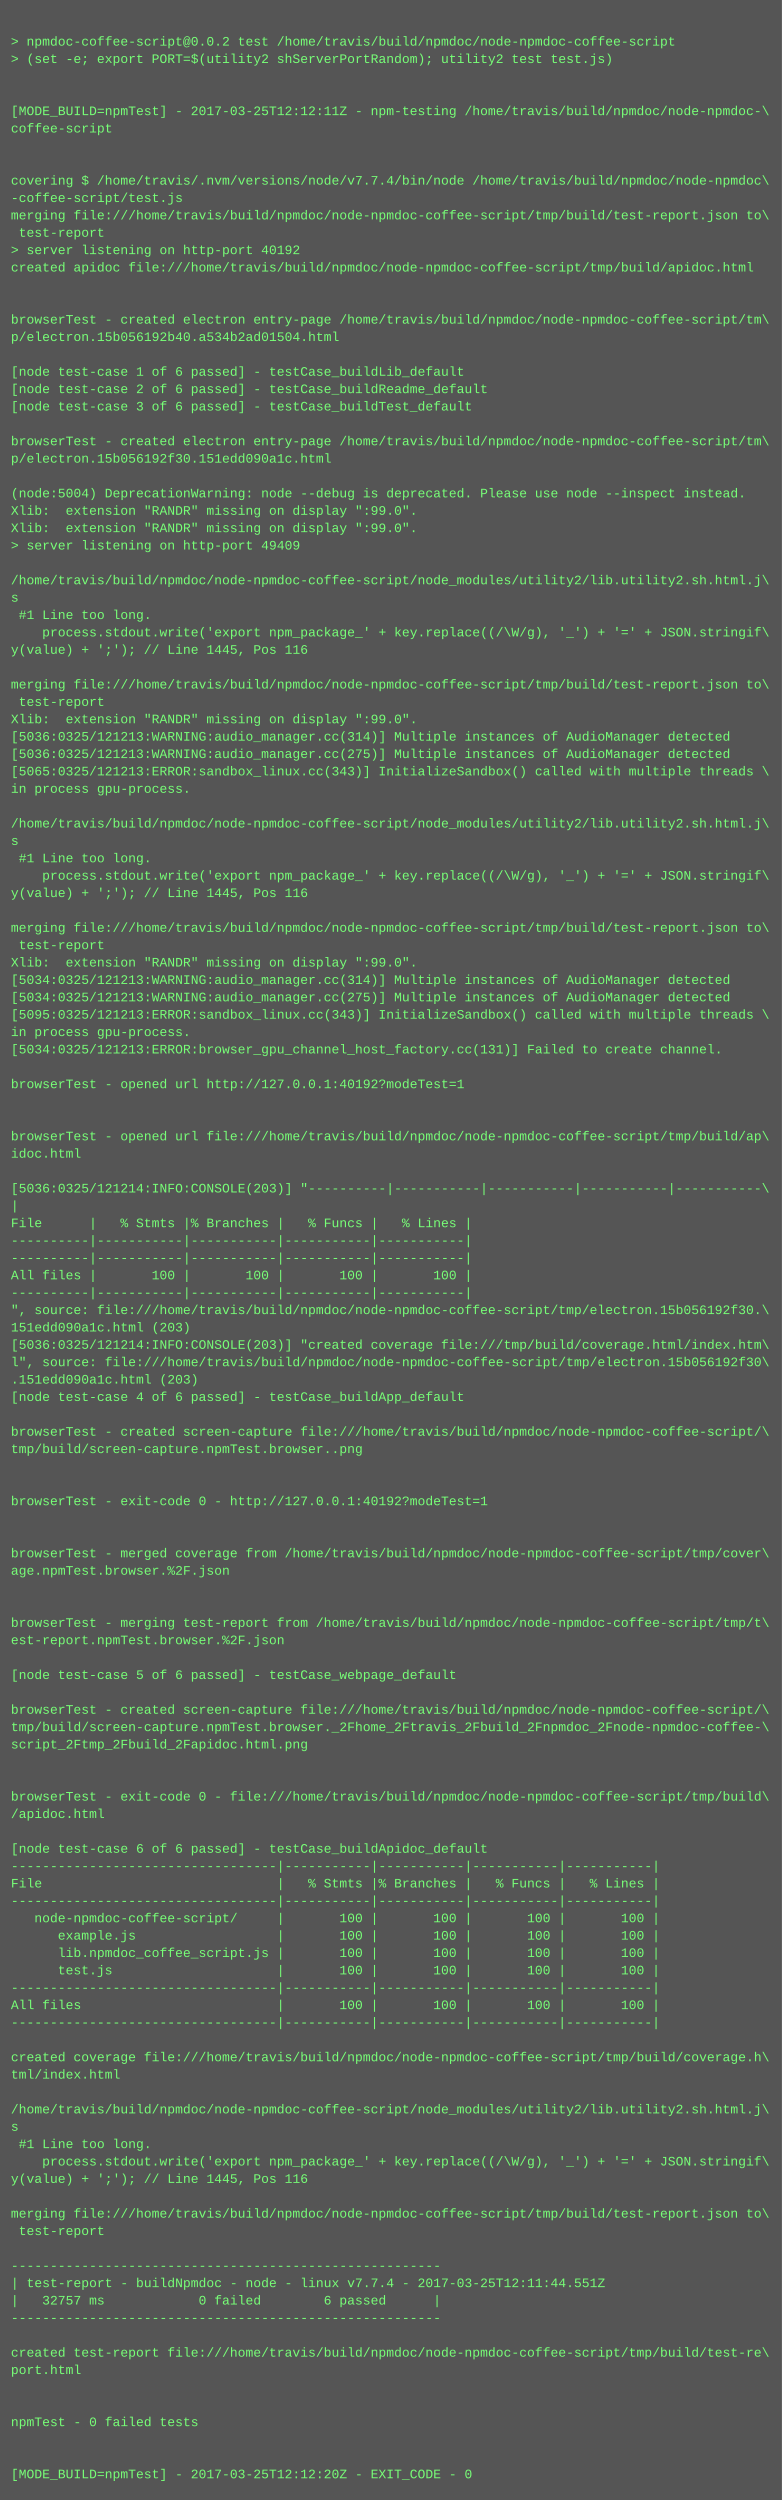
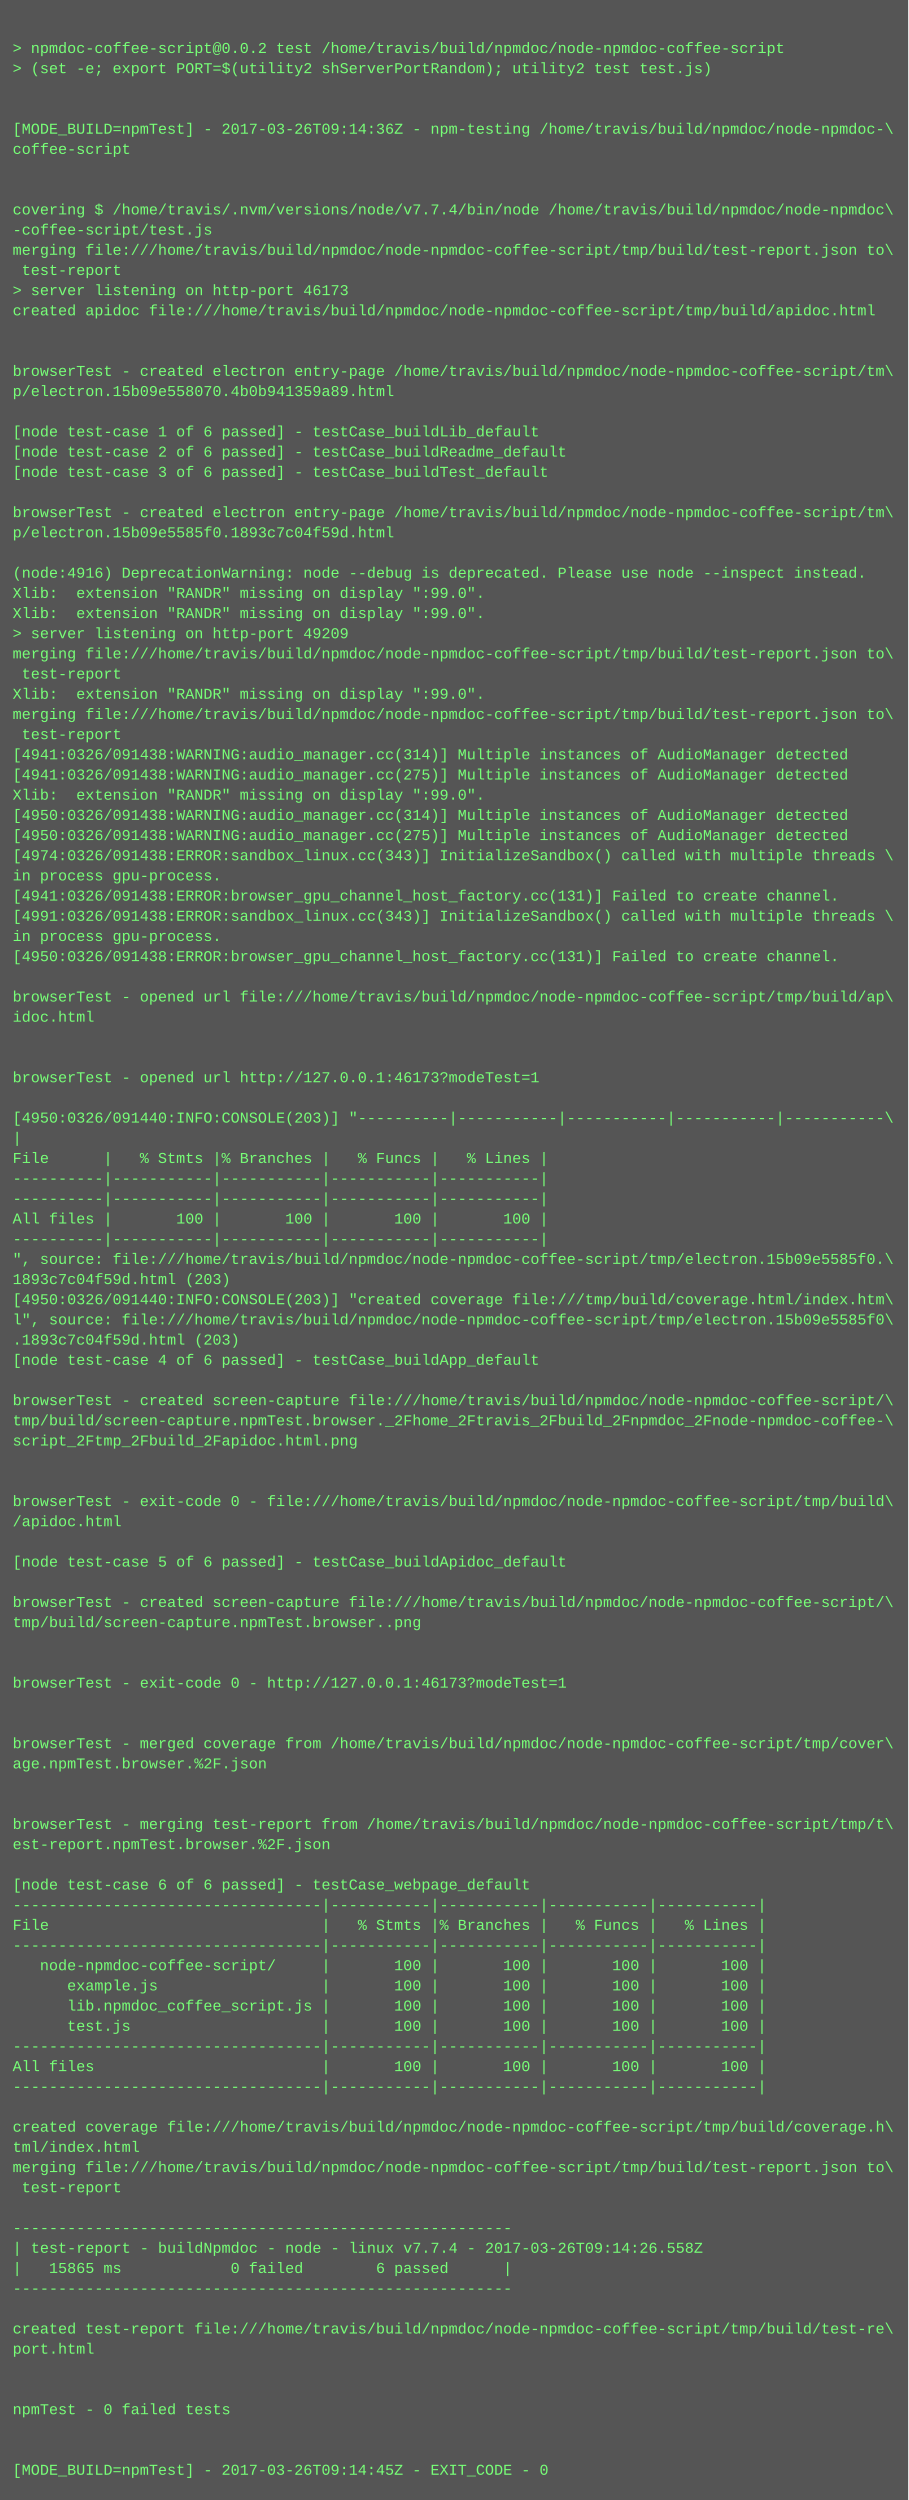
- <svg xmlns="http://www.w3.org/2000/svg" height="2302" width="720">
-   <rect height="2302" fill="#555" width="720" />
+ <svg xmlns="http://www.w3.org/2000/svg" height="1982" width="720">
+   <rect height="1982" fill="#555" width="720" />
  <text fill="#7f7" font-family="Courier New" font-size="12" xml:space="preserve">
    <tspan x="10" y="26" />
    <tspan x="10" y="42">&gt; npmdoc-coffee-script@0.0.2 test /home/travis/build/npmdoc/node-npmdoc-coffee-script</tspan>
    <tspan x="10" y="58">&gt; (set -e; export PORT=$(utility2 shServerPortRandom); utility2 test test.js)</tspan>
    <tspan x="10" y="74" />
    <tspan x="10" y="90" />
-     <tspan x="10" y="106">[MODE_BUILD=npmTest] - 2017-03-25T12:12:11Z - npm-testing /home/travis/build/npmdoc/node-npmdoc-\</tspan>
+     <tspan x="10" y="106">[MODE_BUILD=npmTest] - 2017-03-26T09:14:36Z - npm-testing /home/travis/build/npmdoc/node-npmdoc-\</tspan>
    <tspan x="10" y="122">coffee-script</tspan>
    <tspan x="10" y="138" />
    <tspan x="10" y="154" />
    <tspan x="10" y="170">covering $ /home/travis/.nvm/versions/node/v7.7.4/bin/node /home/travis/build/npmdoc/node-npmdoc\</tspan>
    <tspan x="10" y="186">-coffee-script/test.js</tspan>
    <tspan x="10" y="202">merging file:///home/travis/build/npmdoc/node-npmdoc-coffee-script/tmp/build/test-report.json to\</tspan>
    <tspan x="10" y="218"> test-report</tspan>
-     <tspan x="10" y="234">&gt; server listening on http-port 40192</tspan>
+     <tspan x="10" y="234">&gt; server listening on http-port 46173</tspan>
    <tspan x="10" y="250">created apidoc file:///home/travis/build/npmdoc/node-npmdoc-coffee-script/tmp/build/apidoc.html</tspan>
    <tspan x="10" y="266" />
    <tspan x="10" y="282" />
    <tspan x="10" y="298">browserTest - created electron entry-page /home/travis/build/npmdoc/node-npmdoc-coffee-script/tm\</tspan>
-     <tspan x="10" y="314">p/electron.15b056192b40.a534b2ad01504.html</tspan>
+     <tspan x="10" y="314">p/electron.15b09e558070.4b0b941359a89.html</tspan>
    <tspan x="10" y="330" />
    <tspan x="10" y="346">[node test-case 1 of 6 passed] - testCase_buildLib_default</tspan>
    <tspan x="10" y="362">[node test-case 2 of 6 passed] - testCase_buildReadme_default</tspan>
    <tspan x="10" y="378">[node test-case 3 of 6 passed] - testCase_buildTest_default</tspan>
    <tspan x="10" y="394" />
    <tspan x="10" y="410">browserTest - created electron entry-page /home/travis/build/npmdoc/node-npmdoc-coffee-script/tm\</tspan>
-     <tspan x="10" y="426">p/electron.15b056192f30.151edd090a1c.html</tspan>
+     <tspan x="10" y="426">p/electron.15b09e5585f0.1893c7c04f59d.html</tspan>
    <tspan x="10" y="442" />
-     <tspan x="10" y="458">(node:5004) DeprecationWarning: node --debug is deprecated. Please use node --inspect instead.</tspan>
+     <tspan x="10" y="458">(node:4916) DeprecationWarning: node --debug is deprecated. Please use node --inspect instead.</tspan>
    <tspan x="10" y="474">Xlib:  extension "RANDR" missing on display ":99.0".</tspan>
    <tspan x="10" y="490">Xlib:  extension "RANDR" missing on display ":99.0".</tspan>
-     <tspan x="10" y="506">&gt; server listening on http-port 49409</tspan>
-     <tspan x="10" y="522" />
-     <tspan x="10" y="538">/home/travis/build/npmdoc/node-npmdoc-coffee-script/node_modules/utility2/lib.utility2.sh.html.j\</tspan>
-     <tspan x="10" y="554">s</tspan>
-     <tspan x="10" y="570"> #1 Line too long.</tspan>
-     <tspan x="10" y="586">    process.stdout.write('export npm_package_' + key.replace((/\W/g), '_') + '=' + JSON.stringif\</tspan>
-     <tspan x="10" y="602">y(value) + ';'); // Line 1445, Pos 116</tspan>
-     <tspan x="10" y="618" />
-     <tspan x="10" y="634">merging file:///home/travis/build/npmdoc/node-npmdoc-coffee-script/tmp/build/test-report.json to\</tspan>
-     <tspan x="10" y="650"> test-report</tspan>
-     <tspan x="10" y="666">Xlib:  extension "RANDR" missing on display ":99.0".</tspan>
-     <tspan x="10" y="682">[5036:0325/121213:WARNING:audio_manager.cc(314)] Multiple instances of AudioManager detected</tspan>
-     <tspan x="10" y="698">[5036:0325/121213:WARNING:audio_manager.cc(275)] Multiple instances of AudioManager detected</tspan>
-     <tspan x="10" y="714">[5065:0325/121213:ERROR:sandbox_linux.cc(343)] InitializeSandbox() called with multiple threads \</tspan>
-     <tspan x="10" y="730">in process gpu-process. </tspan>
-     <tspan x="10" y="746" />
-     <tspan x="10" y="762">/home/travis/build/npmdoc/node-npmdoc-coffee-script/node_modules/utility2/lib.utility2.sh.html.j\</tspan>
-     <tspan x="10" y="778">s</tspan>
-     <tspan x="10" y="794"> #1 Line too long.</tspan>
-     <tspan x="10" y="810">    process.stdout.write('export npm_package_' + key.replace((/\W/g), '_') + '=' + JSON.stringif\</tspan>
-     <tspan x="10" y="826">y(value) + ';'); // Line 1445, Pos 116</tspan>
+     <tspan x="10" y="506">&gt; server listening on http-port 49209</tspan>
+     <tspan x="10" y="522">merging file:///home/travis/build/npmdoc/node-npmdoc-coffee-script/tmp/build/test-report.json to\</tspan>
+     <tspan x="10" y="538"> test-report</tspan>
+     <tspan x="10" y="554">Xlib:  extension "RANDR" missing on display ":99.0".</tspan>
+     <tspan x="10" y="570">merging file:///home/travis/build/npmdoc/node-npmdoc-coffee-script/tmp/build/test-report.json to\</tspan>
+     <tspan x="10" y="586"> test-report</tspan>
+     <tspan x="10" y="602">[4941:0326/091438:WARNING:audio_manager.cc(314)] Multiple instances of AudioManager detected</tspan>
+     <tspan x="10" y="618">[4941:0326/091438:WARNING:audio_manager.cc(275)] Multiple instances of AudioManager detected</tspan>
+     <tspan x="10" y="634">Xlib:  extension "RANDR" missing on display ":99.0".</tspan>
+     <tspan x="10" y="650">[4950:0326/091438:WARNING:audio_manager.cc(314)] Multiple instances of AudioManager detected</tspan>
+     <tspan x="10" y="666">[4950:0326/091438:WARNING:audio_manager.cc(275)] Multiple instances of AudioManager detected</tspan>
+     <tspan x="10" y="682">[4974:0326/091438:ERROR:sandbox_linux.cc(343)] InitializeSandbox() called with multiple threads \</tspan>
+     <tspan x="10" y="698">in process gpu-process. </tspan>
+     <tspan x="10" y="714">[4941:0326/091438:ERROR:browser_gpu_channel_host_factory.cc(131)] Failed to create channel.</tspan>
+     <tspan x="10" y="730">[4991:0326/091438:ERROR:sandbox_linux.cc(343)] InitializeSandbox() called with multiple threads \</tspan>
+     <tspan x="10" y="746">in process gpu-process. </tspan>
+     <tspan x="10" y="762">[4950:0326/091438:ERROR:browser_gpu_channel_host_factory.cc(131)] Failed to create channel.</tspan>
+     <tspan x="10" y="778" />
+     <tspan x="10" y="794">browserTest - opened url file:///home/travis/build/npmdoc/node-npmdoc-coffee-script/tmp/build/ap\</tspan>
+     <tspan x="10" y="810">idoc.html</tspan>
+     <tspan x="10" y="826" />
    <tspan x="10" y="842" />
-     <tspan x="10" y="858">merging file:///home/travis/build/npmdoc/node-npmdoc-coffee-script/tmp/build/test-report.json to\</tspan>
-     <tspan x="10" y="874"> test-report</tspan>
-     <tspan x="10" y="890">Xlib:  extension "RANDR" missing on display ":99.0".</tspan>
-     <tspan x="10" y="906">[5034:0325/121213:WARNING:audio_manager.cc(314)] Multiple instances of AudioManager detected</tspan>
-     <tspan x="10" y="922">[5034:0325/121213:WARNING:audio_manager.cc(275)] Multiple instances of AudioManager detected</tspan>
-     <tspan x="10" y="938">[5095:0325/121213:ERROR:sandbox_linux.cc(343)] InitializeSandbox() called with multiple threads \</tspan>
-     <tspan x="10" y="954">in process gpu-process. </tspan>
-     <tspan x="10" y="970">[5034:0325/121213:ERROR:browser_gpu_channel_host_factory.cc(131)] Failed to create channel.</tspan>
-     <tspan x="10" y="986" />
-     <tspan x="10" y="1002">browserTest - opened url http://127.0.0.1:40192?modeTest=1</tspan>
-     <tspan x="10" y="1018" />
-     <tspan x="10" y="1034" />
-     <tspan x="10" y="1050">browserTest - opened url file:///home/travis/build/npmdoc/node-npmdoc-coffee-script/tmp/build/ap\</tspan>
-     <tspan x="10" y="1066">idoc.html</tspan>
-     <tspan x="10" y="1082" />
-     <tspan x="10" y="1098">[5036:0325/121214:INFO:CONSOLE(203)] "----------|-----------|-----------|-----------|-----------\</tspan>
-     <tspan x="10" y="1114">|</tspan>
-     <tspan x="10" y="1130">File      |   % Stmts |% Branches |   % Funcs |   % Lines |</tspan>
-     <tspan x="10" y="1146">----------|-----------|-----------|-----------|-----------|</tspan>
-     <tspan x="10" y="1162">----------|-----------|-----------|-----------|-----------|</tspan>
-     <tspan x="10" y="1178">All files |       100 |       100 |       100 |       100 |</tspan>
-     <tspan x="10" y="1194">----------|-----------|-----------|-----------|-----------|</tspan>
-     <tspan x="10" y="1210">", source: file:///home/travis/build/npmdoc/node-npmdoc-coffee-script/tmp/electron.15b056192f30.\</tspan>
-     <tspan x="10" y="1226">151edd090a1c.html (203)</tspan>
-     <tspan x="10" y="1242">[5036:0325/121214:INFO:CONSOLE(203)] "created coverage file:///tmp/build/coverage.html/index.htm\</tspan>
-     <tspan x="10" y="1258">l", source: file:///home/travis/build/npmdoc/node-npmdoc-coffee-script/tmp/electron.15b056192f30\</tspan>
-     <tspan x="10" y="1274">.151edd090a1c.html (203)</tspan>
-     <tspan x="10" y="1290">[node test-case 4 of 6 passed] - testCase_buildApp_default</tspan>
+     <tspan x="10" y="858">browserTest - opened url http://127.0.0.1:46173?modeTest=1</tspan>
+     <tspan x="10" y="874" />
+     <tspan x="10" y="890">[4950:0326/091440:INFO:CONSOLE(203)] "----------|-----------|-----------|-----------|-----------\</tspan>
+     <tspan x="10" y="906">|</tspan>
+     <tspan x="10" y="922">File      |   % Stmts |% Branches |   % Funcs |   % Lines |</tspan>
+     <tspan x="10" y="938">----------|-----------|-----------|-----------|-----------|</tspan>
+     <tspan x="10" y="954">----------|-----------|-----------|-----------|-----------|</tspan>
+     <tspan x="10" y="970">All files |       100 |       100 |       100 |       100 |</tspan>
+     <tspan x="10" y="986">----------|-----------|-----------|-----------|-----------|</tspan>
+     <tspan x="10" y="1002">", source: file:///home/travis/build/npmdoc/node-npmdoc-coffee-script/tmp/electron.15b09e5585f0.\</tspan>
+     <tspan x="10" y="1018">1893c7c04f59d.html (203)</tspan>
+     <tspan x="10" y="1034">[4950:0326/091440:INFO:CONSOLE(203)] "created coverage file:///tmp/build/coverage.html/index.htm\</tspan>
+     <tspan x="10" y="1050">l", source: file:///home/travis/build/npmdoc/node-npmdoc-coffee-script/tmp/electron.15b09e5585f0\</tspan>
+     <tspan x="10" y="1066">.1893c7c04f59d.html (203)</tspan>
+     <tspan x="10" y="1082">[node test-case 4 of 6 passed] - testCase_buildApp_default</tspan>
+     <tspan x="10" y="1098" />
+     <tspan x="10" y="1114">browserTest - created screen-capture file:///home/travis/build/npmdoc/node-npmdoc-coffee-script/\</tspan>
+     <tspan x="10" y="1130">tmp/build/screen-capture.npmTest.browser._2Fhome_2Ftravis_2Fbuild_2Fnpmdoc_2Fnode-npmdoc-coffee-\</tspan>
+     <tspan x="10" y="1146">script_2Ftmp_2Fbuild_2Fapidoc.html.png</tspan>
+     <tspan x="10" y="1162" />
+     <tspan x="10" y="1178" />
+     <tspan x="10" y="1194">browserTest - exit-code 0 - file:///home/travis/build/npmdoc/node-npmdoc-coffee-script/tmp/build\</tspan>
+     <tspan x="10" y="1210">/apidoc.html</tspan>
+     <tspan x="10" y="1226" />
+     <tspan x="10" y="1242">[node test-case 5 of 6 passed] - testCase_buildApidoc_default</tspan>
+     <tspan x="10" y="1258" />
+     <tspan x="10" y="1274">browserTest - created screen-capture file:///home/travis/build/npmdoc/node-npmdoc-coffee-script/\</tspan>
+     <tspan x="10" y="1290">tmp/build/screen-capture.npmTest.browser..png</tspan>
    <tspan x="10" y="1306" />
-     <tspan x="10" y="1322">browserTest - created screen-capture file:///home/travis/build/npmdoc/node-npmdoc-coffee-script/\</tspan>
-     <tspan x="10" y="1338">tmp/build/screen-capture.npmTest.browser..png</tspan>
+     <tspan x="10" y="1322" />
+     <tspan x="10" y="1338">browserTest - exit-code 0 - http://127.0.0.1:46173?modeTest=1</tspan>
    <tspan x="10" y="1354" />
    <tspan x="10" y="1370" />
-     <tspan x="10" y="1386">browserTest - exit-code 0 - http://127.0.0.1:40192?modeTest=1</tspan>
-     <tspan x="10" y="1402" />
+     <tspan x="10" y="1386">browserTest - merged coverage from /home/travis/build/npmdoc/node-npmdoc-coffee-script/tmp/cover\</tspan>
+     <tspan x="10" y="1402">age.npmTest.browser.%2F.json</tspan>
    <tspan x="10" y="1418" />
-     <tspan x="10" y="1434">browserTest - merged coverage from /home/travis/build/npmdoc/node-npmdoc-coffee-script/tmp/cover\</tspan>
-     <tspan x="10" y="1450">age.npmTest.browser.%2F.json</tspan>
-     <tspan x="10" y="1466" />
+     <tspan x="10" y="1434" />
+     <tspan x="10" y="1450">browserTest - merging test-report from /home/travis/build/npmdoc/node-npmdoc-coffee-script/tmp/t\</tspan>
+     <tspan x="10" y="1466">est-report.npmTest.browser.%2F.json</tspan>
    <tspan x="10" y="1482" />
-     <tspan x="10" y="1498">browserTest - merging test-report from /home/travis/build/npmdoc/node-npmdoc-coffee-script/tmp/t\</tspan>
-     <tspan x="10" y="1514">est-report.npmTest.browser.%2F.json</tspan>
-     <tspan x="10" y="1530" />
-     <tspan x="10" y="1546">[node test-case 5 of 6 passed] - testCase_webpage_default</tspan>
-     <tspan x="10" y="1562" />
-     <tspan x="10" y="1578">browserTest - created screen-capture file:///home/travis/build/npmdoc/node-npmdoc-coffee-script/\</tspan>
-     <tspan x="10" y="1594">tmp/build/screen-capture.npmTest.browser._2Fhome_2Ftravis_2Fbuild_2Fnpmdoc_2Fnode-npmdoc-coffee-\</tspan>
-     <tspan x="10" y="1610">script_2Ftmp_2Fbuild_2Fapidoc.html.png</tspan>
-     <tspan x="10" y="1626" />
-     <tspan x="10" y="1642" />
-     <tspan x="10" y="1658">browserTest - exit-code 0 - file:///home/travis/build/npmdoc/node-npmdoc-coffee-script/tmp/build\</tspan>
-     <tspan x="10" y="1674">/apidoc.html</tspan>
-     <tspan x="10" y="1690" />
-     <tspan x="10" y="1706">[node test-case 6 of 6 passed] - testCase_buildApidoc_default</tspan>
-     <tspan x="10" y="1722">----------------------------------|-----------|-----------|-----------|-----------|</tspan>
-     <tspan x="10" y="1738">File                              |   % Stmts |% Branches |   % Funcs |   % Lines |</tspan>
-     <tspan x="10" y="1754">----------------------------------|-----------|-----------|-----------|-----------|</tspan>
-     <tspan x="10" y="1770">   node-npmdoc-coffee-script/     |       100 |       100 |       100 |       100 |</tspan>
-     <tspan x="10" y="1786">      example.js                  |       100 |       100 |       100 |       100 |</tspan>
-     <tspan x="10" y="1802">      lib.npmdoc_coffee_script.js |       100 |       100 |       100 |       100 |</tspan>
-     <tspan x="10" y="1818">      test.js                     |       100 |       100 |       100 |       100 |</tspan>
-     <tspan x="10" y="1834">----------------------------------|-----------|-----------|-----------|-----------|</tspan>
-     <tspan x="10" y="1850">All files                         |       100 |       100 |       100 |       100 |</tspan>
-     <tspan x="10" y="1866">----------------------------------|-----------|-----------|-----------|-----------|</tspan>
+     <tspan x="10" y="1498">[node test-case 6 of 6 passed] - testCase_webpage_default</tspan>
+     <tspan x="10" y="1514">----------------------------------|-----------|-----------|-----------|-----------|</tspan>
+     <tspan x="10" y="1530">File                              |   % Stmts |% Branches |   % Funcs |   % Lines |</tspan>
+     <tspan x="10" y="1546">----------------------------------|-----------|-----------|-----------|-----------|</tspan>
+     <tspan x="10" y="1562">   node-npmdoc-coffee-script/     |       100 |       100 |       100 |       100 |</tspan>
+     <tspan x="10" y="1578">      example.js                  |       100 |       100 |       100 |       100 |</tspan>
+     <tspan x="10" y="1594">      lib.npmdoc_coffee_script.js |       100 |       100 |       100 |       100 |</tspan>
+     <tspan x="10" y="1610">      test.js                     |       100 |       100 |       100 |       100 |</tspan>
+     <tspan x="10" y="1626">----------------------------------|-----------|-----------|-----------|-----------|</tspan>
+     <tspan x="10" y="1642">All files                         |       100 |       100 |       100 |       100 |</tspan>
+     <tspan x="10" y="1658">----------------------------------|-----------|-----------|-----------|-----------|</tspan>
+     <tspan x="10" y="1674" />
+     <tspan x="10" y="1690">created coverage file:///home/travis/build/npmdoc/node-npmdoc-coffee-script/tmp/build/coverage.h\</tspan>
+     <tspan x="10" y="1706">tml/index.html</tspan>
+     <tspan x="10" y="1722">merging file:///home/travis/build/npmdoc/node-npmdoc-coffee-script/tmp/build/test-report.json to\</tspan>
+     <tspan x="10" y="1738"> test-report</tspan>
+     <tspan x="10" y="1754" />
+     <tspan x="10" y="1770">-------------------------------------------------------</tspan>
+     <tspan x="10" y="1786">| test-report - buildNpmdoc - node - linux v7.7.4 - 2017-03-26T09:14:26.558Z</tspan>
+     <tspan x="10" y="1802">|   15865 ms            0 failed        6 passed      |</tspan>
+     <tspan x="10" y="1818">-------------------------------------------------------</tspan>
+     <tspan x="10" y="1834" />
+     <tspan x="10" y="1850">created test-report file:///home/travis/build/npmdoc/node-npmdoc-coffee-script/tmp/build/test-re\</tspan>
+     <tspan x="10" y="1866">port.html</tspan>
    <tspan x="10" y="1882" />
-     <tspan x="10" y="1898">created coverage file:///home/travis/build/npmdoc/node-npmdoc-coffee-script/tmp/build/coverage.h\</tspan>
-     <tspan x="10" y="1914">tml/index.html</tspan>
+     <tspan x="10" y="1898" />
+     <tspan x="10" y="1914">npmTest - 0 failed tests</tspan>
    <tspan x="10" y="1930" />
-     <tspan x="10" y="1946">/home/travis/build/npmdoc/node-npmdoc-coffee-script/node_modules/utility2/lib.utility2.sh.html.j\</tspan>
-     <tspan x="10" y="1962">s</tspan>
-     <tspan x="10" y="1978"> #1 Line too long.</tspan>
-     <tspan x="10" y="1994">    process.stdout.write('export npm_package_' + key.replace((/\W/g), '_') + '=' + JSON.stringif\</tspan>
-     <tspan x="10" y="2010">y(value) + ';'); // Line 1445, Pos 116</tspan>
-     <tspan x="10" y="2026" />
-     <tspan x="10" y="2042">merging file:///home/travis/build/npmdoc/node-npmdoc-coffee-script/tmp/build/test-report.json to\</tspan>
-     <tspan x="10" y="2058"> test-report</tspan>
-     <tspan x="10" y="2074" />
-     <tspan x="10" y="2090">-------------------------------------------------------</tspan>
-     <tspan x="10" y="2106">| test-report - buildNpmdoc - node - linux v7.7.4 - 2017-03-25T12:11:44.551Z</tspan>
-     <tspan x="10" y="2122">|   32757 ms            0 failed        6 passed      |</tspan>
-     <tspan x="10" y="2138">-------------------------------------------------------</tspan>
-     <tspan x="10" y="2154" />
-     <tspan x="10" y="2170">created test-report file:///home/travis/build/npmdoc/node-npmdoc-coffee-script/tmp/build/test-re\</tspan>
-     <tspan x="10" y="2186">port.html</tspan>
-     <tspan x="10" y="2202" />
-     <tspan x="10" y="2218" />
-     <tspan x="10" y="2234">npmTest - 0 failed tests</tspan>
-     <tspan x="10" y="2250" />
-     <tspan x="10" y="2266" />
-     <tspan x="10" y="2282">[MODE_BUILD=npmTest] - 2017-03-25T12:12:20Z - EXIT_CODE - 0</tspan>
+     <tspan x="10" y="1946" />
+     <tspan x="10" y="1962">[MODE_BUILD=npmTest] - 2017-03-26T09:14:45Z - EXIT_CODE - 0</tspan>
  </text>
</svg>
